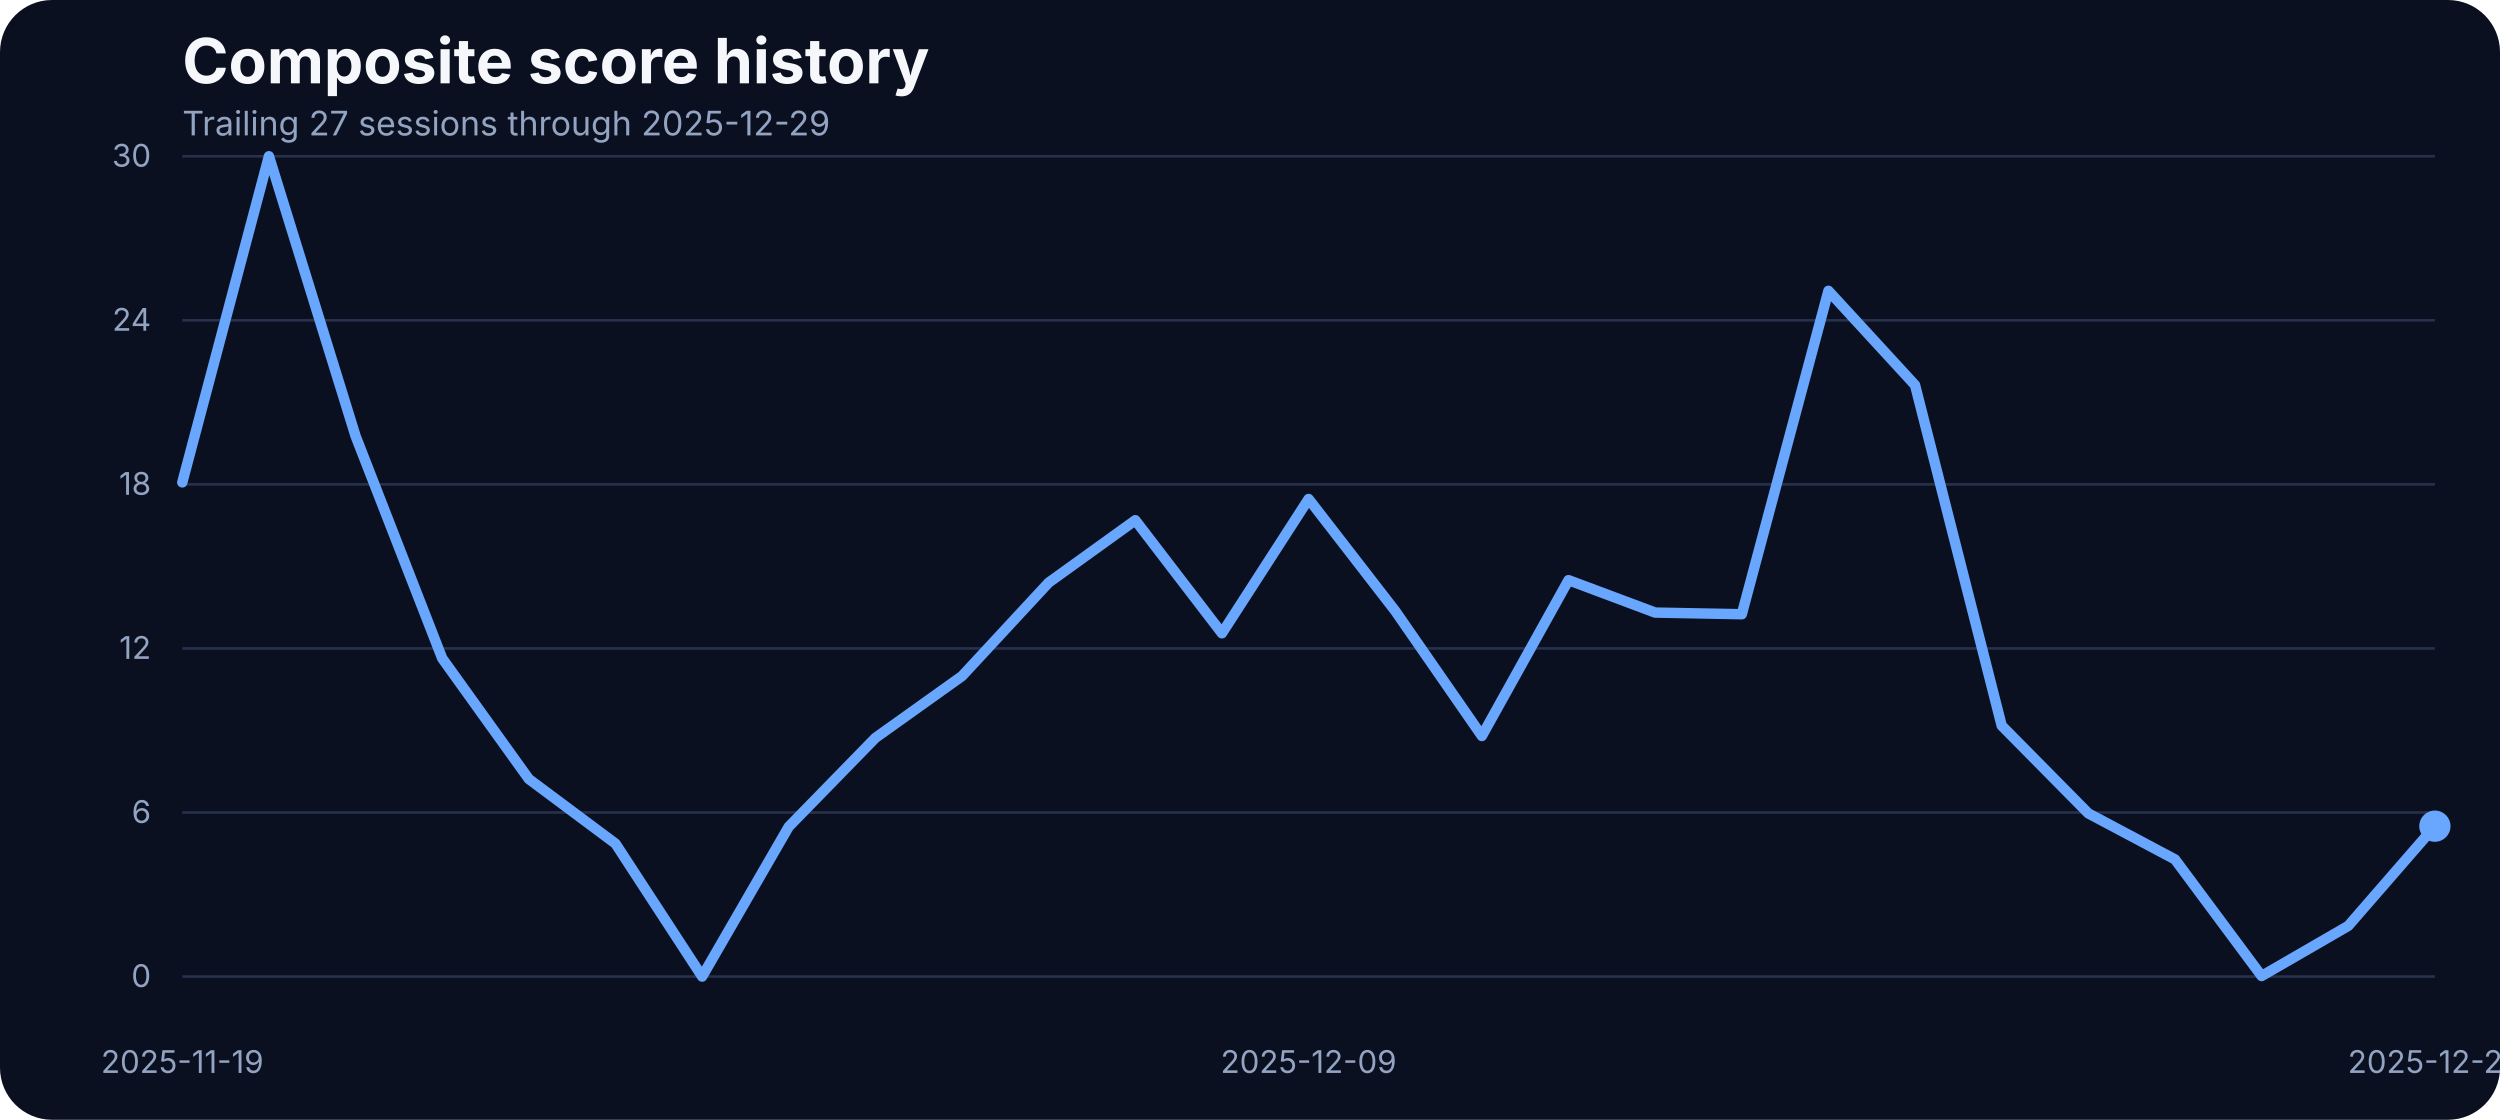
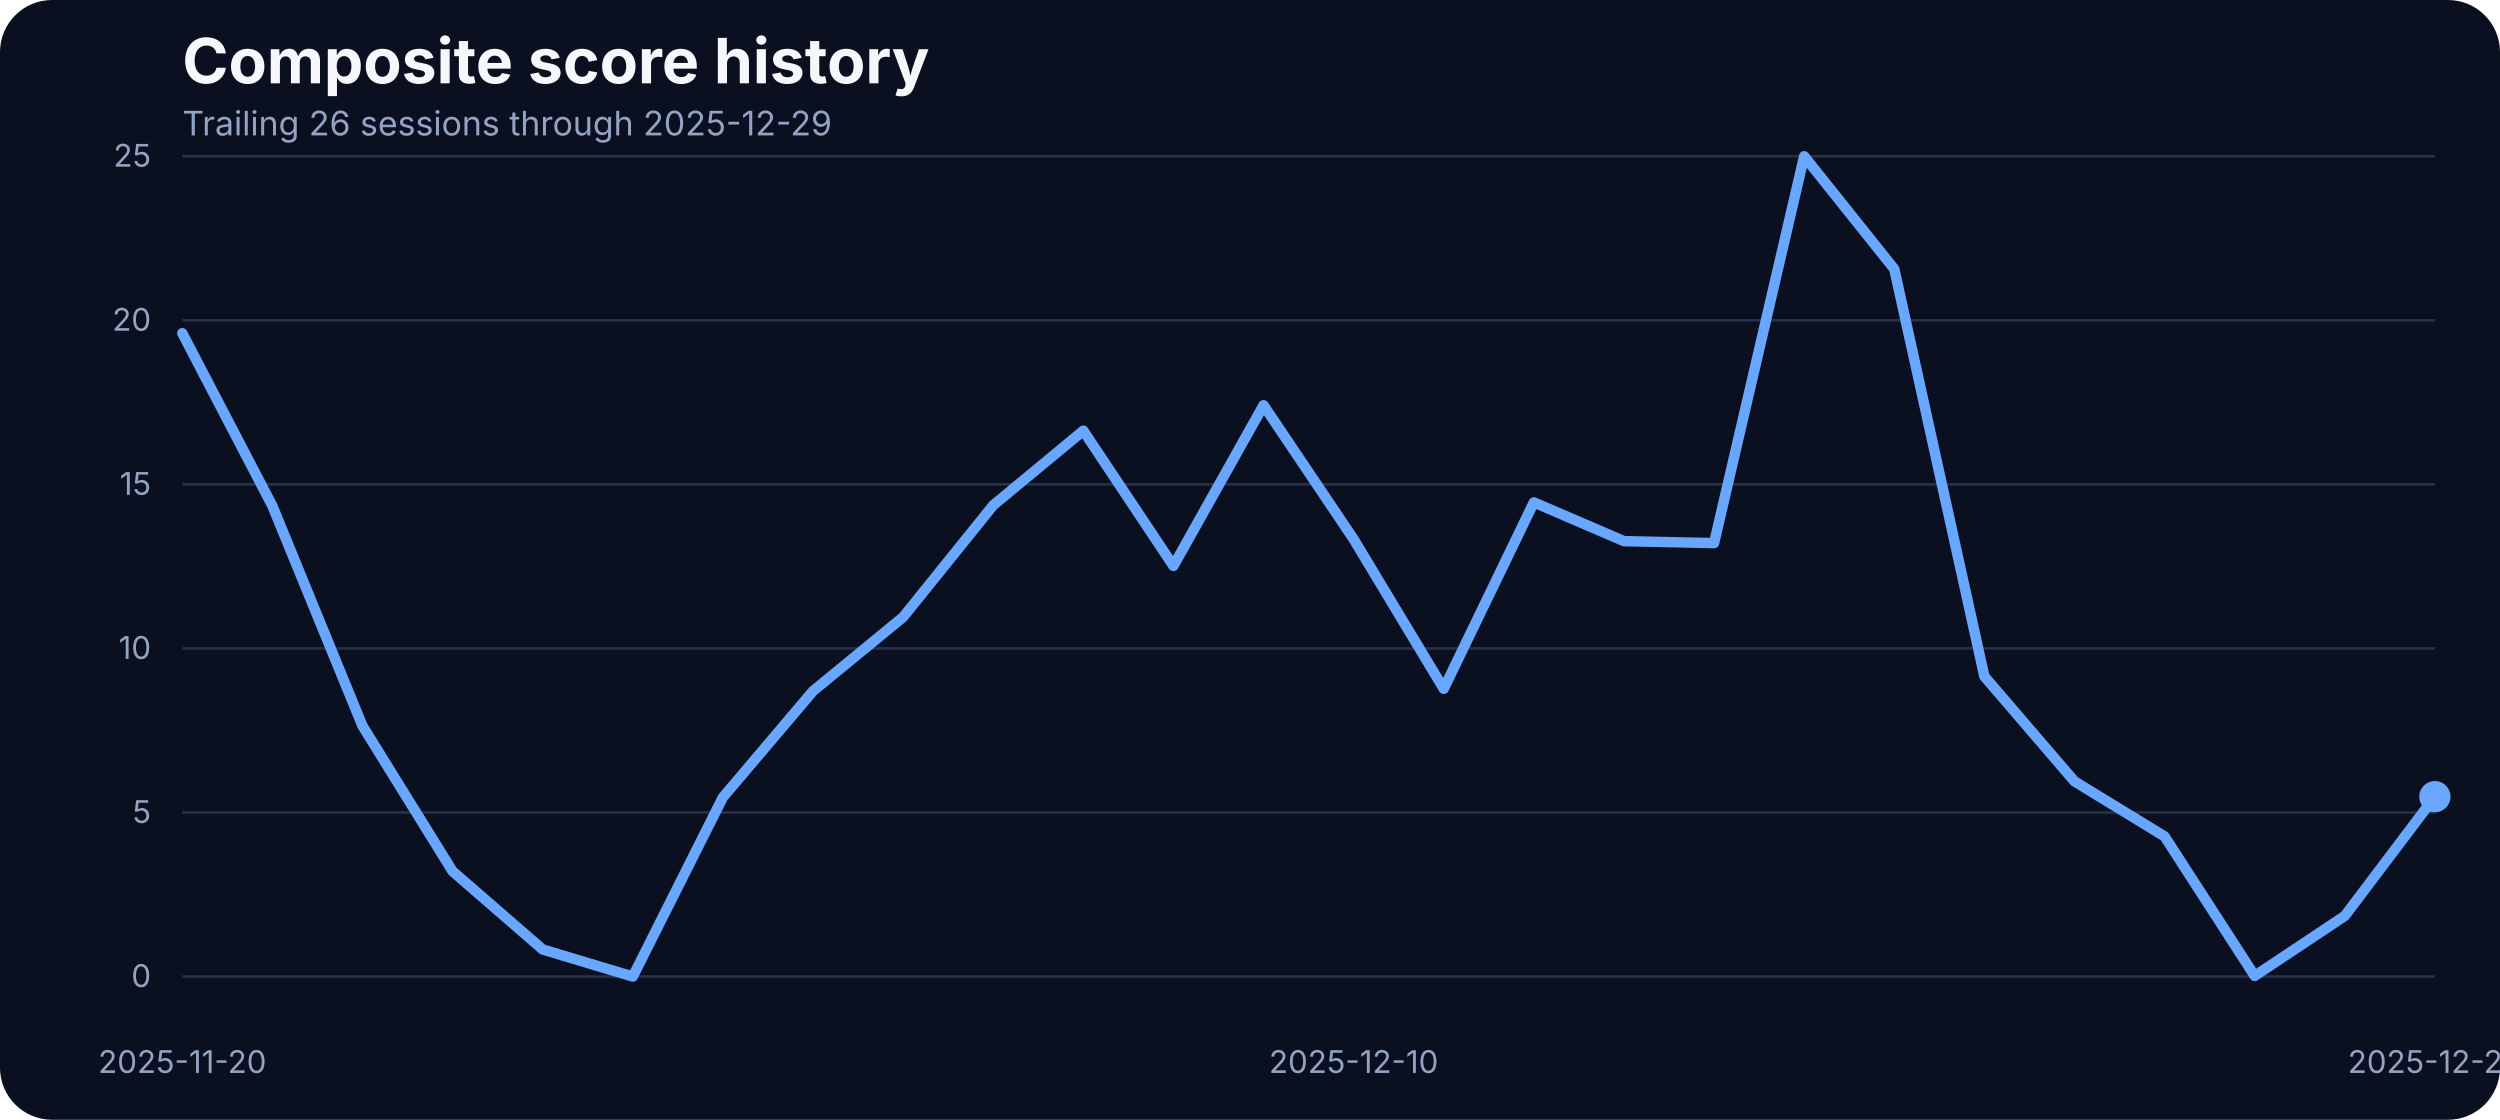
<svg xmlns="http://www.w3.org/2000/svg" width="960" height="430" viewBox="0 0 960 430" role="img" aria-label="Composite score history">
  <rect width="100%" height="100%" fill="#0b1020" rx="20" />
  <text x="70" y="32" fill="#f5f7fb" font-family="Inter, Arial, sans-serif" font-size="24" font-weight="700">Composite score history</text>
-   <text x="70" y="52" fill="#93a4c3" font-family="Inter, Arial, sans-serif" font-size="13">Trailing 27 sessions through 2025-12-29</text>
+   <text x="70" y="52" fill="#93a4c3" font-family="Inter, Arial, sans-serif" font-size="13">Trailing 26 sessions through 2025-12-29</text>
  <line x1="70" x2="935" y1="375.00" y2="375.00" stroke="#27314e" stroke-width="1" />
  <text x="58" y="379.00" text-anchor="end" fill="#93a4c3" font-family="Inter, Arial, sans-serif" font-size="12">0</text>
  <line x1="70" x2="935" y1="312.00" y2="312.00" stroke="#27314e" stroke-width="1" />
-   <text x="58" y="316.00" text-anchor="end" fill="#93a4c3" font-family="Inter, Arial, sans-serif" font-size="12">6</text>
+   <text x="58" y="316.00" text-anchor="end" fill="#93a4c3" font-family="Inter, Arial, sans-serif" font-size="12">5</text>
  <line x1="70" x2="935" y1="249.00" y2="249.00" stroke="#27314e" stroke-width="1" />
-   <text x="58" y="253.00" text-anchor="end" fill="#93a4c3" font-family="Inter, Arial, sans-serif" font-size="12">12</text>
+   <text x="58" y="253.00" text-anchor="end" fill="#93a4c3" font-family="Inter, Arial, sans-serif" font-size="12">10</text>
  <line x1="70" x2="935" y1="186.00" y2="186.00" stroke="#27314e" stroke-width="1" />
-   <text x="58" y="190.00" text-anchor="end" fill="#93a4c3" font-family="Inter, Arial, sans-serif" font-size="12">18</text>
+   <text x="58" y="190.00" text-anchor="end" fill="#93a4c3" font-family="Inter, Arial, sans-serif" font-size="12">15</text>
  <line x1="70" x2="935" y1="123.00" y2="123.00" stroke="#27314e" stroke-width="1" />
-   <text x="58" y="127.00" text-anchor="end" fill="#93a4c3" font-family="Inter, Arial, sans-serif" font-size="12">24</text>
+   <text x="58" y="127.00" text-anchor="end" fill="#93a4c3" font-family="Inter, Arial, sans-serif" font-size="12">20</text>
  <line x1="70" x2="935" y1="60.00" y2="60.00" stroke="#27314e" stroke-width="1" />
-   <text x="58" y="64.00" text-anchor="end" fill="#93a4c3" font-family="Inter, Arial, sans-serif" font-size="12">30</text>
-   <text x="70.00" y="412" text-anchor="middle" fill="#93a4c3" font-family="Inter, Arial, sans-serif" font-size="12">2025-11-19</text>
-   <text x="502.50" y="412" text-anchor="middle" fill="#93a4c3" font-family="Inter, Arial, sans-serif" font-size="12">2025-12-09</text>
+   <text x="58" y="64.00" text-anchor="end" fill="#93a4c3" font-family="Inter, Arial, sans-serif" font-size="12">25</text>
+   <text x="70.00" y="412" text-anchor="middle" fill="#93a4c3" font-family="Inter, Arial, sans-serif" font-size="12">2025-11-20</text>
+   <text x="519.80" y="412" text-anchor="middle" fill="#93a4c3" font-family="Inter, Arial, sans-serif" font-size="12">2025-12-10</text>
  <text x="935.00" y="412" text-anchor="middle" fill="#93a4c3" font-family="Inter, Arial, sans-serif" font-size="12">2025-12-29</text>
-   <path d="M 70.00 185.23 L 103.27 60.00 L 136.54 167.44 L 169.81 252.81 L 203.08 299.15 L 236.35 323.95 L 269.62 375.00 L 302.88 317.46 L 336.15 283.36 L 369.42 259.61 L 402.69 223.72 L 435.96 199.77 L 469.23 243.18 L 502.50 191.61 L 535.77 234.60 L 569.04 282.62 L 602.31 222.78 L 635.58 235.23 L 668.85 235.86 L 702.12 111.68 L 735.38 147.88 L 768.65 278.65 L 801.92 312.33 L 835.19 330.01 L 868.46 374.79 L 901.73 355.54 L 935.00 317.25" fill="none" stroke="#69a7ff" stroke-width="4" stroke-linecap="round" stroke-linejoin="round" />
-   <circle cx="935.00" cy="317.25" r="6" fill="#69a7ff" />
+   <path d="M 70.00 127.96 L 104.60 194.28 L 139.20 278.76 L 173.80 334.58 L 208.40 364.61 L 243.00 375.00 L 277.60 306.17 L 312.20 265.37 L 346.80 236.96 L 381.40 194.03 L 416.00 165.38 L 450.60 217.31 L 485.20 155.61 L 519.80 207.05 L 554.40 264.49 L 589.00 192.91 L 623.60 207.80 L 658.20 208.55 L 692.80 60.00 L 727.40 103.30 L 762.00 259.74 L 796.60 300.04 L 831.20 321.19 L 865.80 374.75 L 900.40 351.72 L 935.00 305.92" fill="none" stroke="#69a7ff" stroke-width="4" stroke-linecap="round" stroke-linejoin="round" />
+   <circle cx="935.00" cy="305.92" r="6" fill="#69a7ff" />
</svg>
